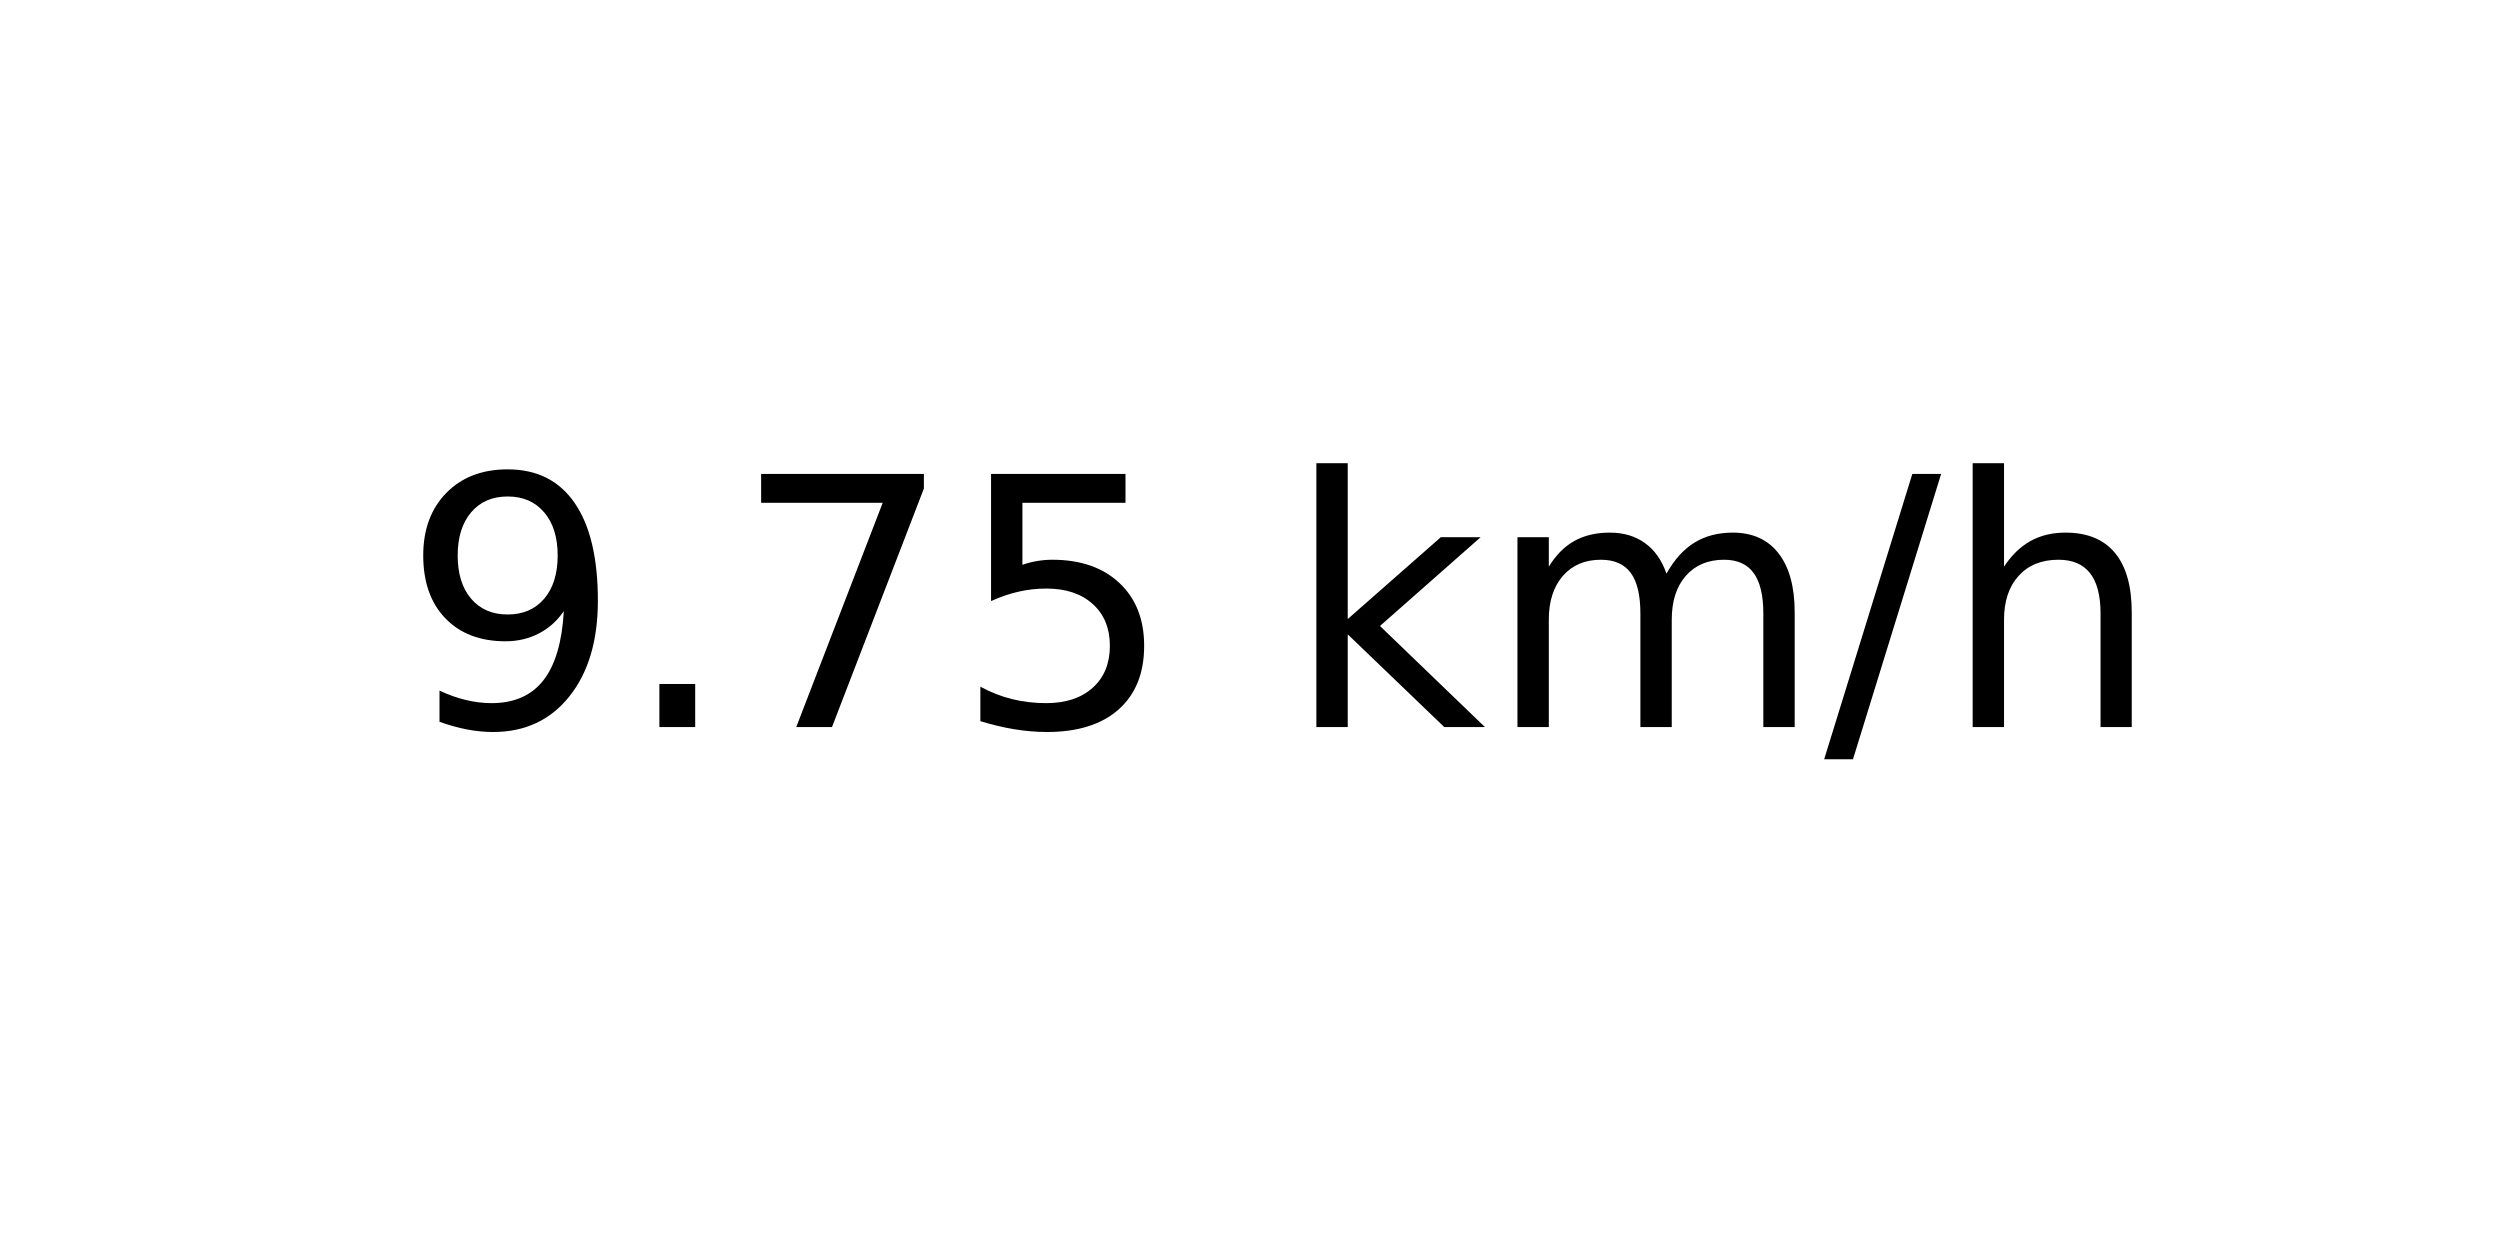
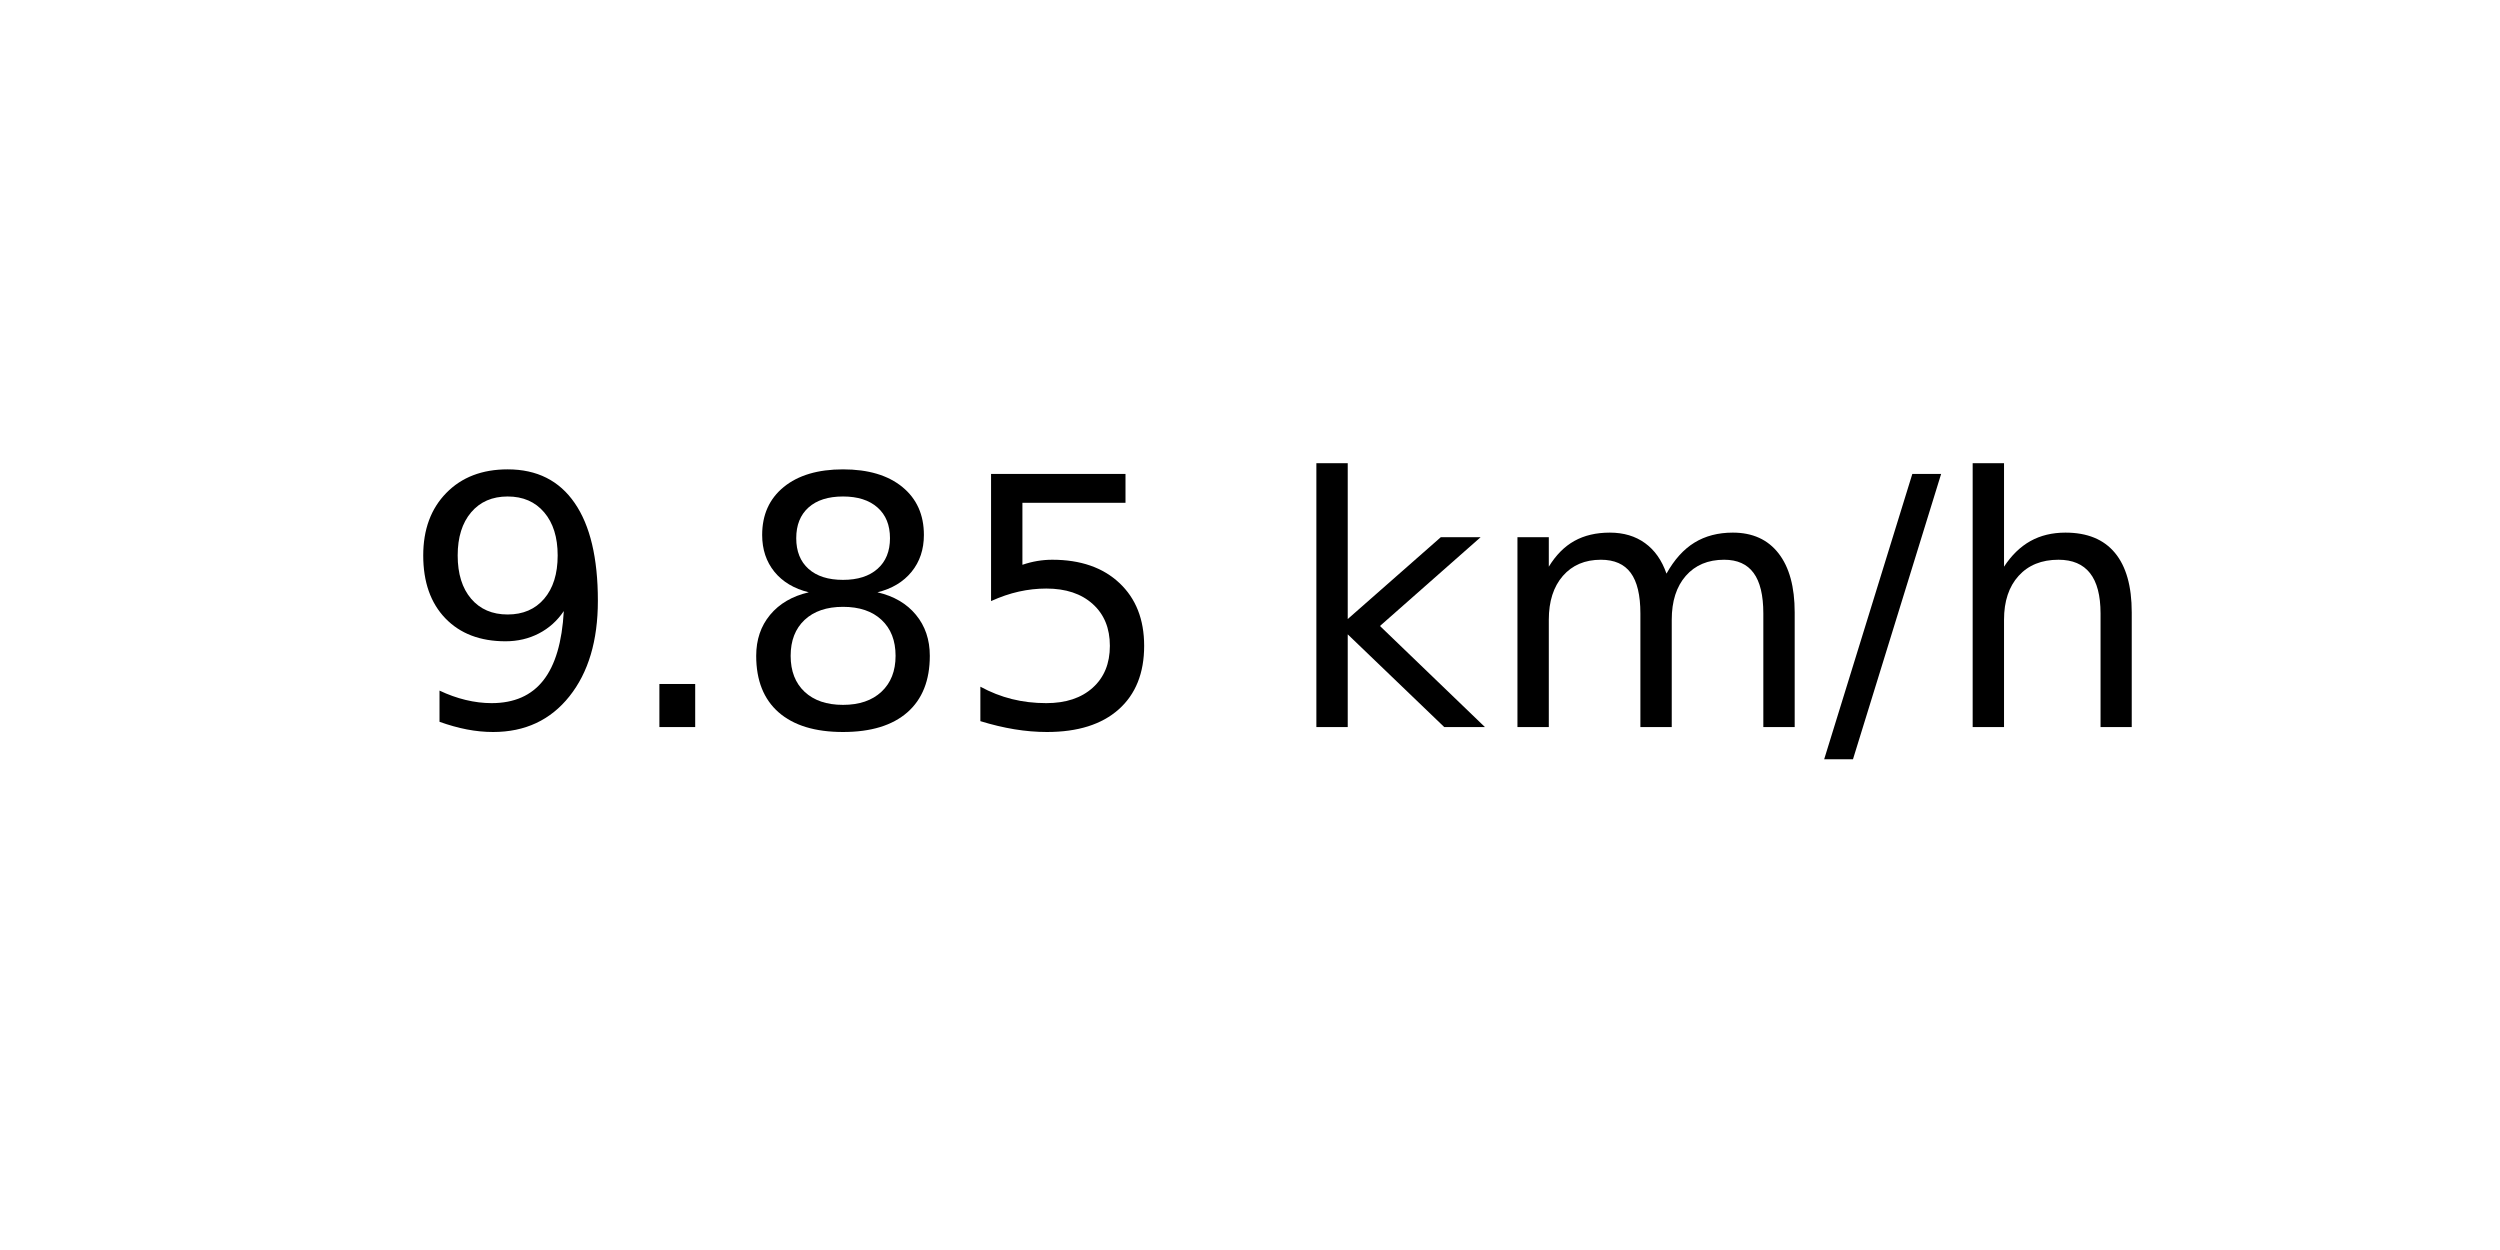
<svg xmlns="http://www.w3.org/2000/svg" xmlns:xlink="http://www.w3.org/1999/xlink" width="72pt" height="36pt" viewBox="0 0 72 36" version="1.1">
  <defs>
    <style type="text/css">*{stroke-linejoin: round; stroke-linecap: butt}</style>
  </defs>
  <g id="figure_1">
    <g id="axes_1">
      <g id="text_1">
        <g transform="translate(11.55937 20.93937) scale(0.1 -0.1)">
          <defs>
            <path id="DejaVuSans-39" d="M 703 97  L 703 672  Q 941 559 1184 500  Q 1428 441 1663 441  Q 2288 441 2617 861  Q 2947 1281 2994 2138  Q 2813 1869 2534 1725  Q 2256 1581 1919 1581  Q 1219 1581 811 2004  Q 403 2428 403 3163  Q 403 3881 828 4315  Q 1253 4750 1959 4750  Q 2769 4750 3195 4129  Q 3622 3509 3622 2328  Q 3622 1225 3098 567  Q 2575 -91 1691 -91  Q 1453 -91 1209 -44  Q 966 3 703 97  z M 1959 2075  Q 2384 2075 2632 2365  Q 2881 2656 2881 3163  Q 2881 3666 2632 3958  Q 2384 4250 1959 4250  Q 1534 4250 1286 3958  Q 1038 3666 1038 3163  Q 1038 2656 1286 2365  Q 1534 2075 1959 2075  z " transform="scale(0.015625)" />
            <path id="DejaVuSans-2e" d="M 684 794  L 1344 794  L 1344 0  L 684 0  L 684 794  z " transform="scale(0.015625)" />
-             <path id="DejaVuSans-37" d="M 525 4666  L 3525 4666  L 3525 4397  L 1831 0  L 1172 0  L 2766 4134  L 525 4134  L 525 4666  z " transform="scale(0.015625)" />
+             <path id="DejaVuSans-38" d="M 2034 2216  Q 1584 2216 1326 1975  Q 1069 1734 1069 1313  Q 1069 891 1326 650  Q 1584 409 2034 409  Q 2484 409 2743 651  Q 3003 894 3003 1313  Q 3003 1734 2745 1975  Q 2488 2216 2034 2216  z M 1403 2484  Q 997 2584 770 2862  Q 544 3141 544 3541  Q 544 4100 942 4425  Q 1341 4750 2034 4750  Q 2731 4750 3128 4425  Q 3525 4100 3525 3541  Q 3525 3141 3298 2862  Q 3072 2584 2669 2484  Q 3125 2378 3379 2068  Q 3634 1759 3634 1313  Q 3634 634 3220 271  Q 2806 -91 2034 -91  Q 1263 -91 848 271  Q 434 634 434 1313  Q 434 1759 690 2068  Q 947 2378 1403 2484  z M 1172 3481  Q 1172 3119 1398 2916  Q 1625 2713 2034 2713  Q 2441 2713 2670 2916  Q 2900 3119 2900 3481  Q 2900 3844 2670 4047  Q 2441 4250 2034 4250  Q 1625 4250 1398 4047  Q 1172 3844 1172 3481  z " transform="scale(0.015625)" />
            <path id="DejaVuSans-35" d="M 691 4666  L 3169 4666  L 3169 4134  L 1269 4134  L 1269 2991  Q 1406 3038 1543 3061  Q 1681 3084 1819 3084  Q 2600 3084 3056 2656  Q 3513 2228 3513 1497  Q 3513 744 3044 326  Q 2575 -91 1722 -91  Q 1428 -91 1123 -41  Q 819 9 494 109  L 494 744  Q 775 591 1075 516  Q 1375 441 1709 441  Q 2250 441 2565 725  Q 2881 1009 2881 1497  Q 2881 1984 2565 2268  Q 2250 2553 1709 2553  Q 1456 2553 1204 2497  Q 953 2441 691 2322  L 691 4666  z " transform="scale(0.015625)" />
            <path id="DejaVuSans-20" transform="scale(0.015625)" />
            <path id="DejaVuSans-6b" d="M 581 4863  L 1159 4863  L 1159 1991  L 2875 3500  L 3609 3500  L 1753 1863  L 3688 0  L 2938 0  L 1159 1709  L 1159 0  L 581 0  L 581 4863  z " transform="scale(0.015625)" />
            <path id="DejaVuSans-6d" d="M 3328 2828  Q 3544 3216 3844 3400  Q 4144 3584 4550 3584  Q 5097 3584 5394 3201  Q 5691 2819 5691 2113  L 5691 0  L 5113 0  L 5113 2094  Q 5113 2597 4934 2840  Q 4756 3084 4391 3084  Q 3944 3084 3684 2787  Q 3425 2491 3425 1978  L 3425 0  L 2847 0  L 2847 2094  Q 2847 2600 2669 2842  Q 2491 3084 2119 3084  Q 1678 3084 1418 2786  Q 1159 2488 1159 1978  L 1159 0  L 581 0  L 581 3500  L 1159 3500  L 1159 2956  Q 1356 3278 1631 3431  Q 1906 3584 2284 3584  Q 2666 3584 2933 3390  Q 3200 3197 3328 2828  z " transform="scale(0.015625)" />
            <path id="DejaVuSans-2f" d="M 1625 4666  L 2156 4666  L 531 -594  L 0 -594  L 1625 4666  z " transform="scale(0.015625)" />
            <path id="DejaVuSans-68" d="M 3513 2113  L 3513 0  L 2938 0  L 2938 2094  Q 2938 2591 2744 2837  Q 2550 3084 2163 3084  Q 1697 3084 1428 2787  Q 1159 2491 1159 1978  L 1159 0  L 581 0  L 581 4863  L 1159 4863  L 1159 2956  Q 1366 3272 1645 3428  Q 1925 3584 2291 3584  Q 2894 3584 3203 3211  Q 3513 2838 3513 2113  z " transform="scale(0.015625)" />
          </defs>
          <use xlink:href="#DejaVuSans-39" />
          <use xlink:href="#DejaVuSans-2e" x="63.623" />
-           <use xlink:href="#DejaVuSans-37" x="95.41" />
+           <use xlink:href="#DejaVuSans-38" x="95.41" />
          <use xlink:href="#DejaVuSans-35" x="159.033" />
          <use xlink:href="#DejaVuSans-20" x="222.656" />
          <use xlink:href="#DejaVuSans-6b" x="254.443" />
          <use xlink:href="#DejaVuSans-6d" x="312.354" />
          <use xlink:href="#DejaVuSans-2f" x="409.766" />
          <use xlink:href="#DejaVuSans-68" x="443.457" />
        </g>
      </g>
    </g>
  </g>
</svg>
